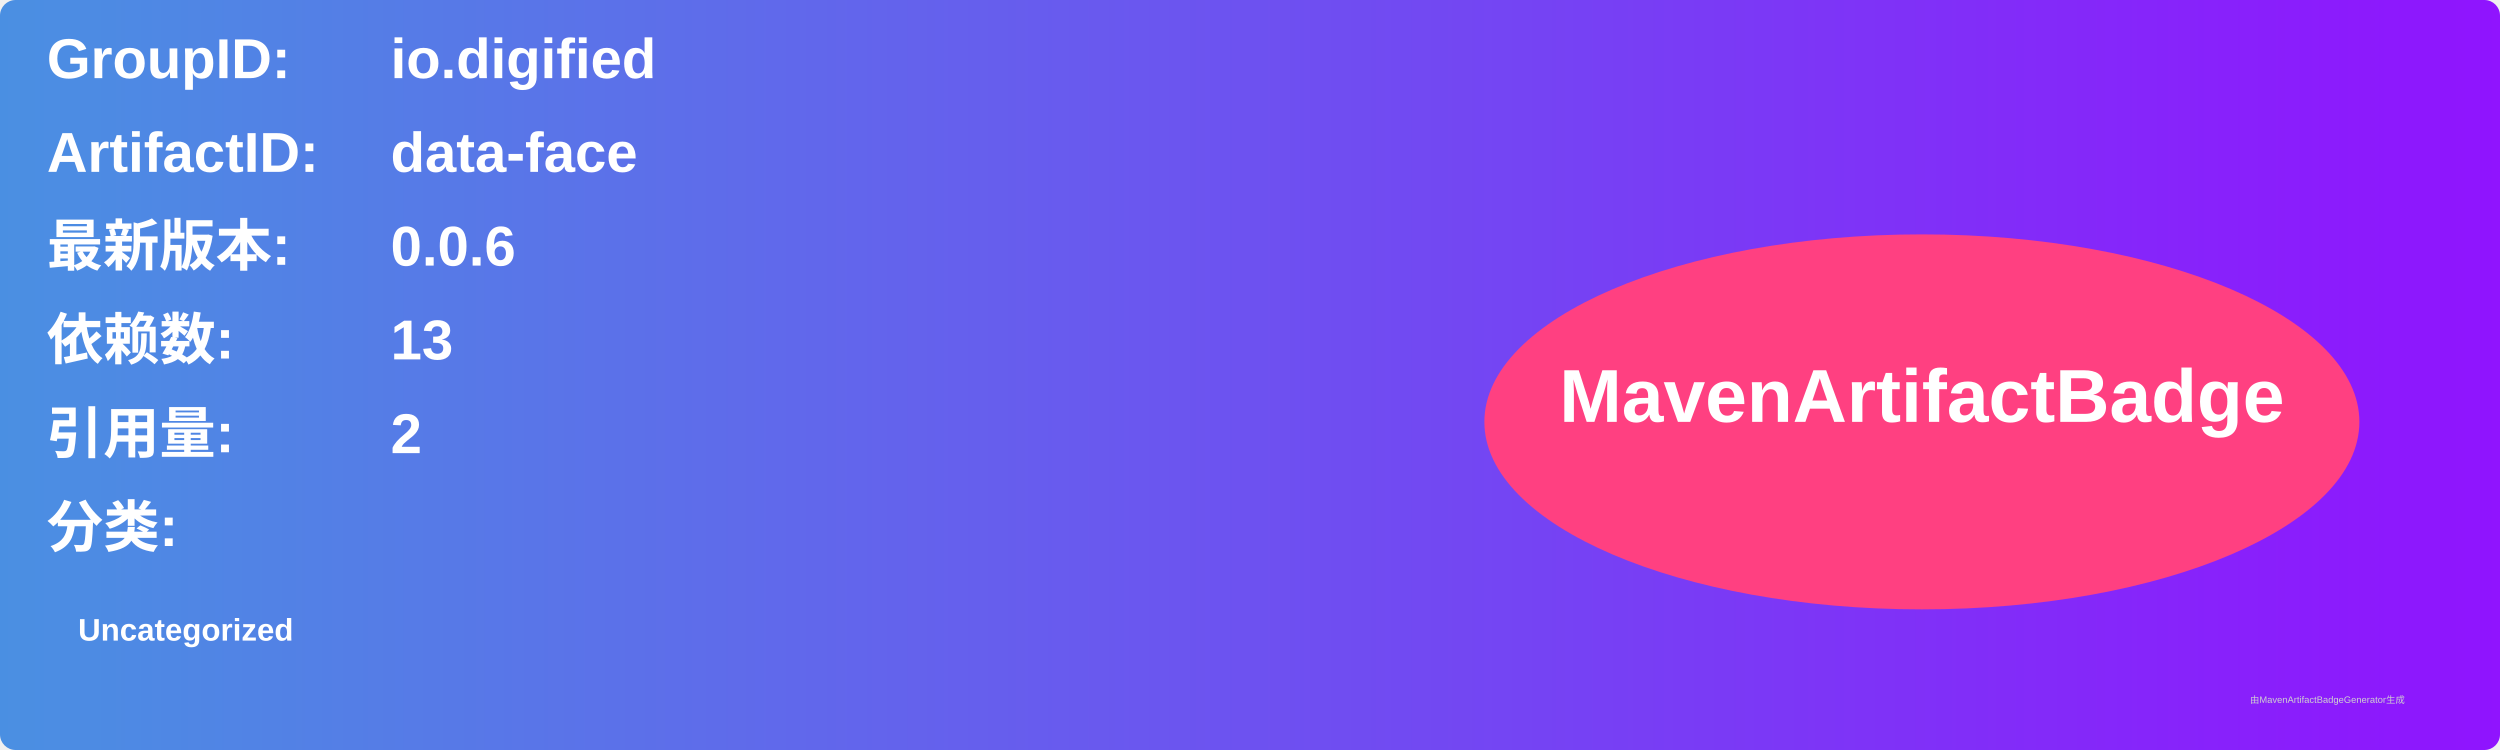
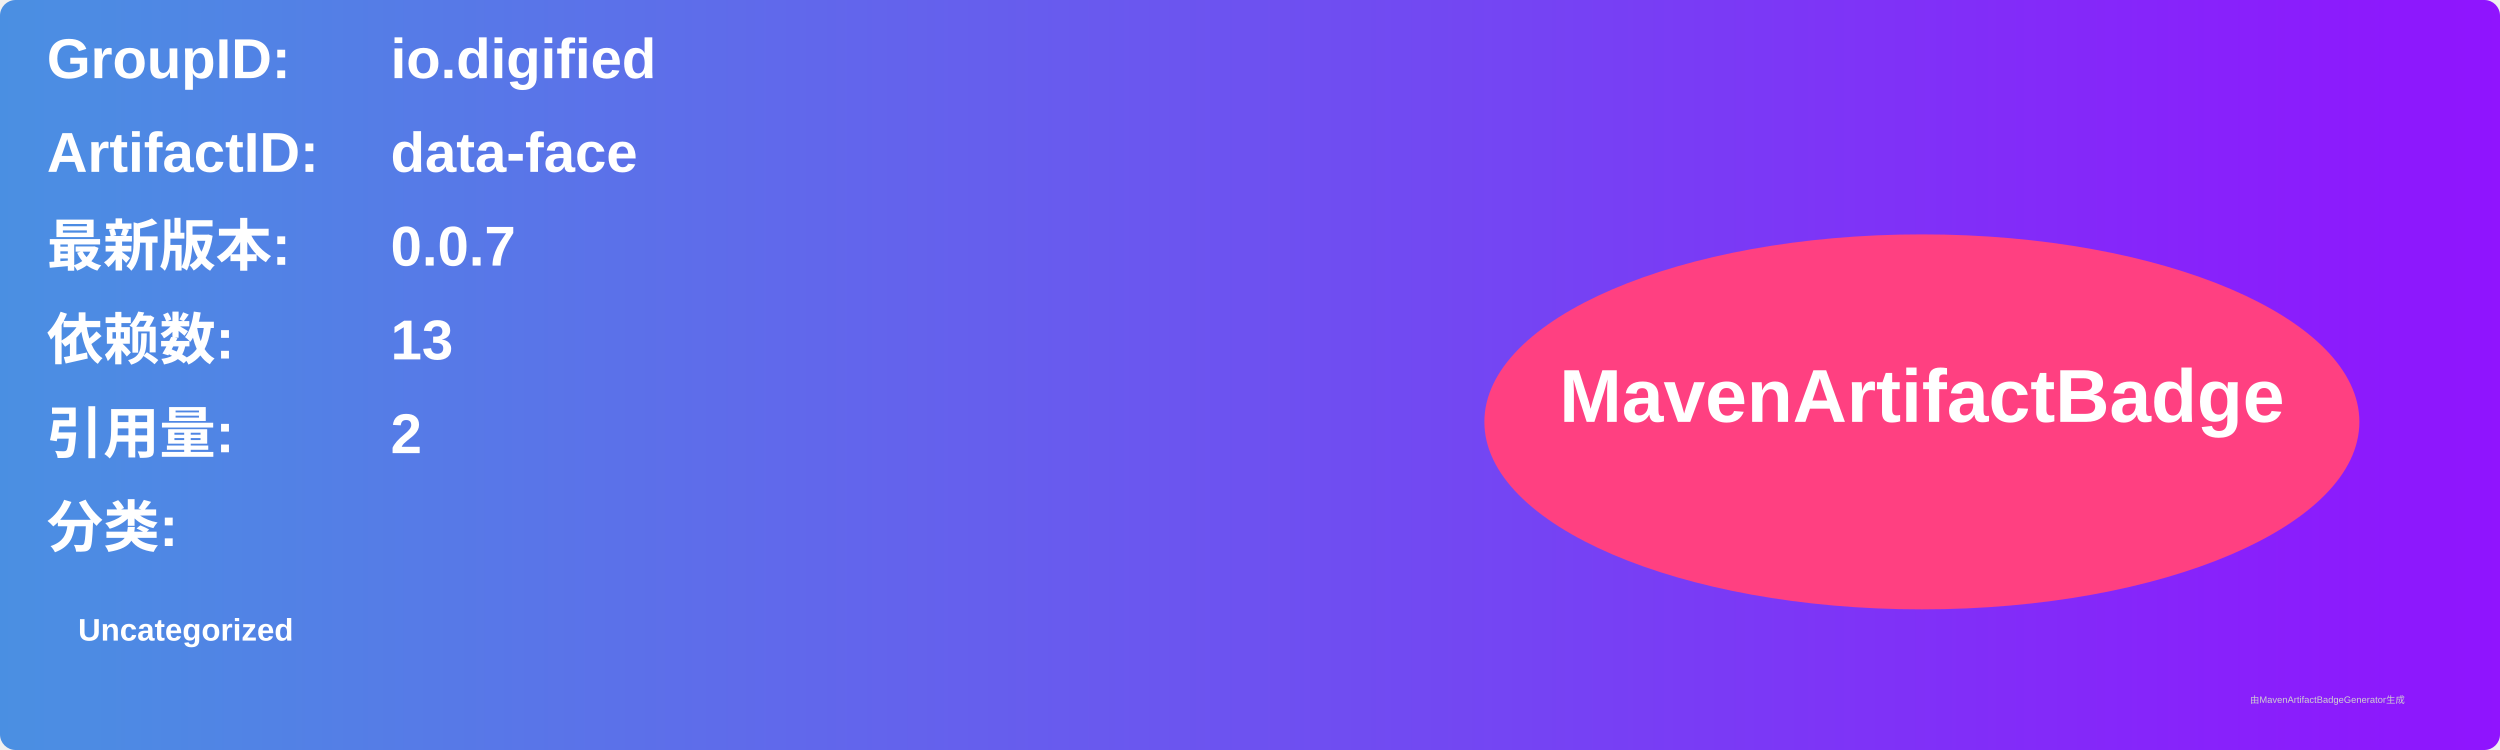
<svg xmlns="http://www.w3.org/2000/svg" width="800" height="240" viewBox="0 0 800 240">
  <linearGradient id="grad" x1="0%" y1="0%" x2="100%" y2="0%">
    <stop offset="0%" stop-color="#4a90e2" />
    <stop offset="100%" stop-color="#9013fe" />
  </linearGradient>
  <rect width="100%" height="100%" rx="5" ry="5" fill="url(#grad)" />
  <g transform="translate(15, 15)">
    <text x="0" y="10" font-family="Arial" font-size="18" fill="white" font-weight="bold" width="260">GroupID:</text>
    <text x="110" y="10" font-family="Arial" font-size="18" fill="white" font-weight="bold" width="460">io.digified</text>
    <text x="0" y="40" font-family="Arial" font-size="18" fill="white" font-weight="bold" width="260">ArtifactID:</text>
    <text x="110" y="40" font-family="Arial" font-size="18" fill="white" font-weight="bold" width="460">data-face</text>
    <text x="0" y="70" font-family="Arial" font-size="18" fill="white" font-weight="bold">最新版本:</text>
    <text x="110" y="70" font-family="Arial" font-size="18" fill="white" font-weight="bold">
-       <tspan font-weight="bold">0.0.6</tspan>
+       <tspan font-weight="bold">0.0.7</tspan>
    </text>
    <text x="0" y="100" font-family="Arial" font-size="18" fill="white" font-weight="bold">依赖数: </text>
    <text x="110" y="100" font-family="Arial" font-size="18" fill="white">
      <tspan font-weight="bold">13</tspan>
    </text>
    <text x="0" y="130" font-family="Arial" font-size="18" fill="white" font-weight="bold">引用量: </text>
    <text x="110" y="130" font-family="Arial" font-size="18" fill="white">
      <tspan font-weight="bold">2</tspan>
    </text>
    <text x="0" y="160" font-family="Arial" font-size="18" fill="white" font-weight="bold">分类:</text>
    <text x="10" y="190" font-family="Arial" font-size="10" fill="white">
      <tspan font-weight="bold">Uncategorized</tspan>
    </text>
    <ellipse cx="600" cy="120" rx="140" ry="60" fill="#ff4081" />
    <text x="600" y="120" text-anchor="middle" font-family="Arial" font-size="24" fill="white" font-weight="bold">MavenArtifactBadge</text>
  </g>
  <text x="720" y="225" font-family="Arial" font-size="3" fill="#d0d0d0">由MavenArtifactBadgeGenerator生成</text>
</svg>
